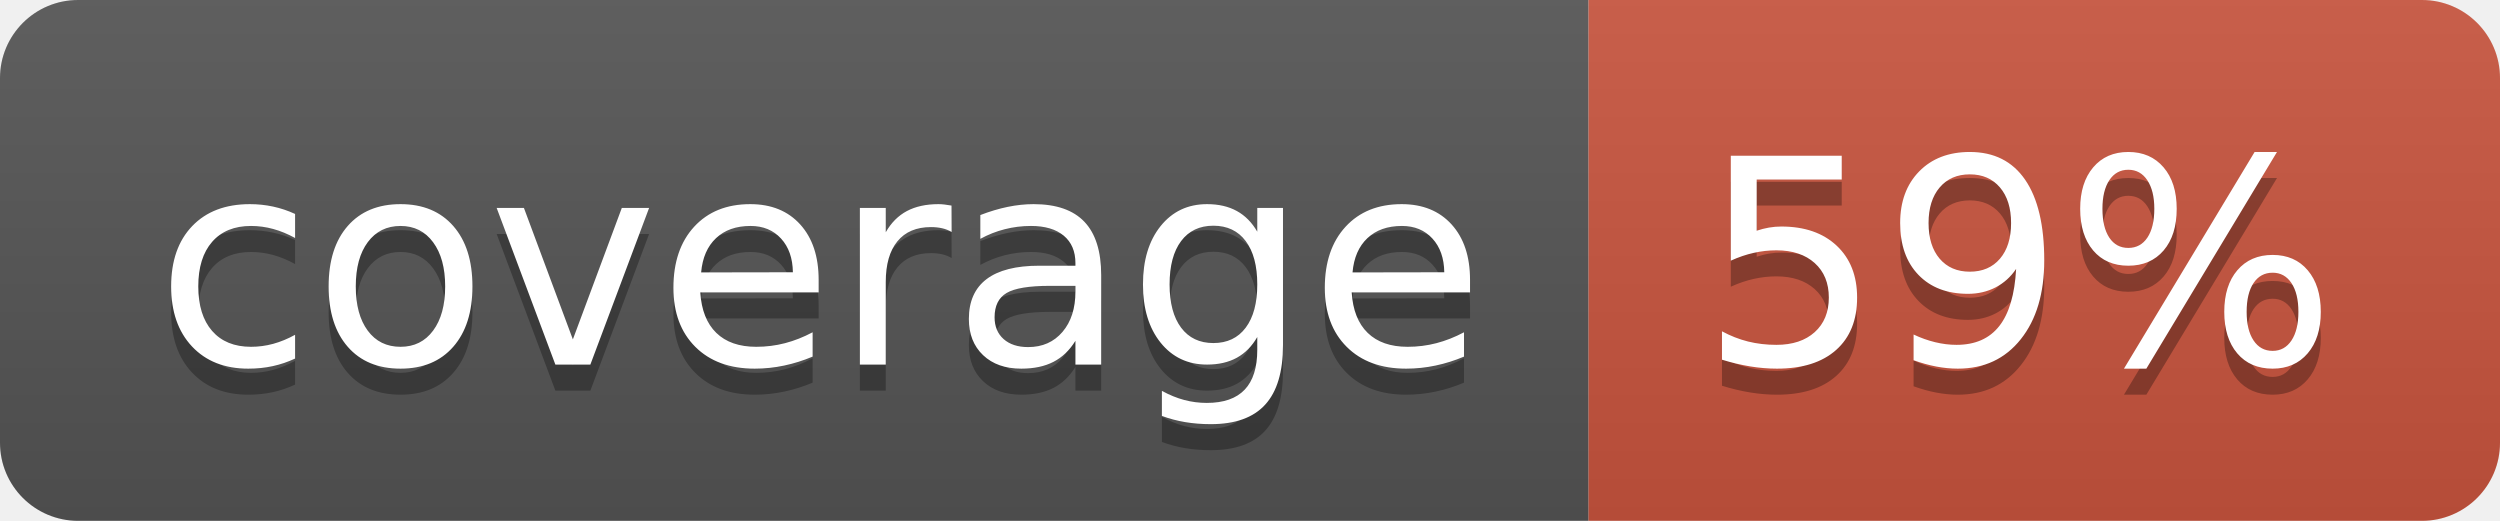
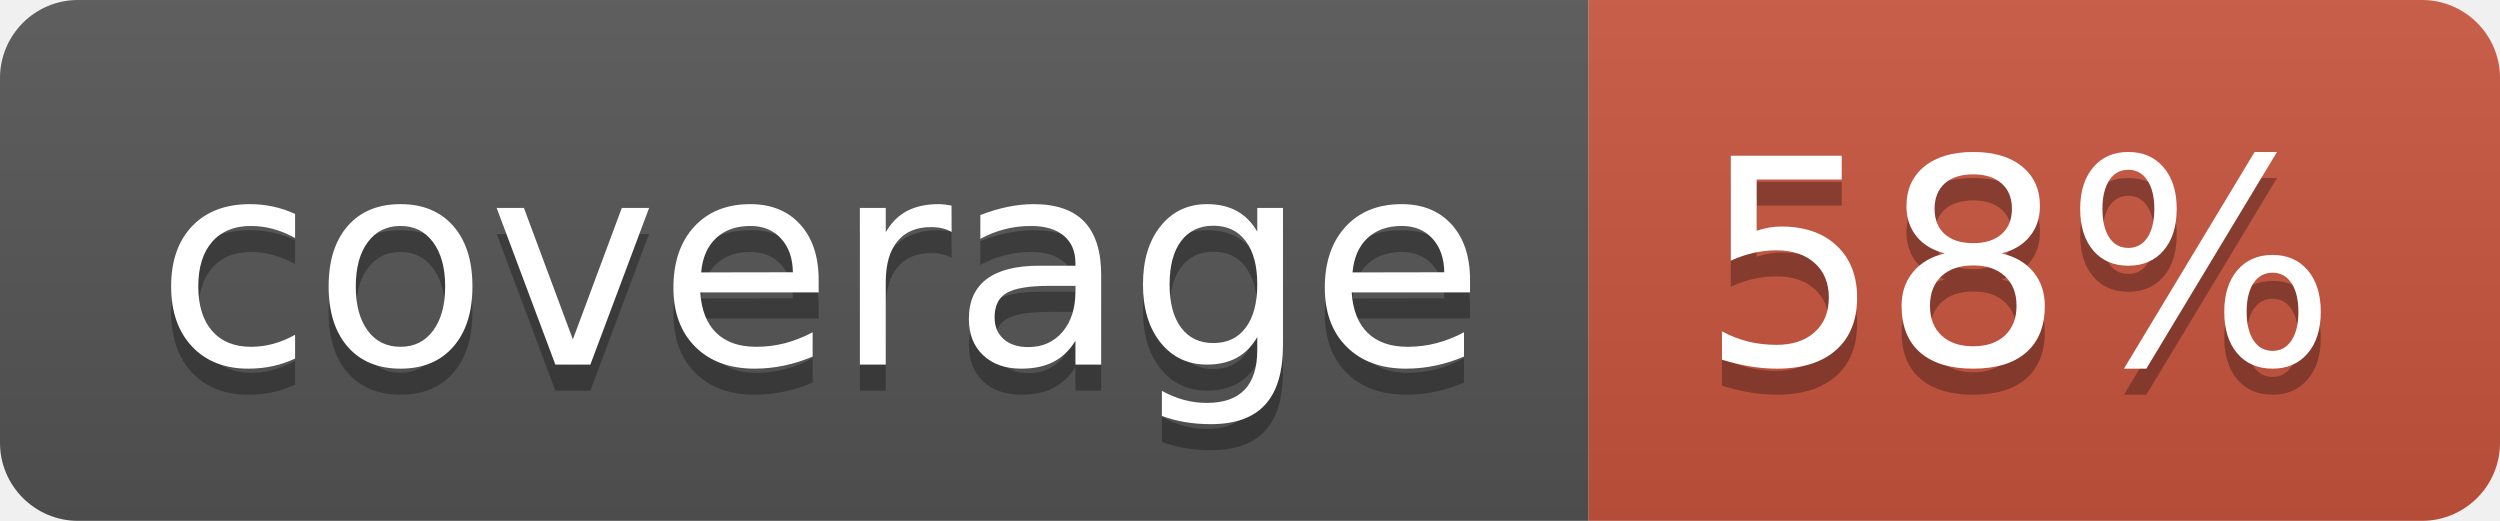
<svg xmlns="http://www.w3.org/2000/svg" width="96" height="20">
  <linearGradient id="b" x2="0" y2="100%">
    <stop offset="0" stop-color="#bbb" stop-opacity=".1" />
    <stop offset="1" stop-opacity=".1" />
  </linearGradient>
  <clipPath id="a">
    <rect width="96" height="20" rx="3" fill="#fff" />
  </clipPath>
  <g clip-path="url(#a)">
    <path fill="#555" d="M0 0h61v20H0z" />
    <path fill="#CA553E" d="M61 0h35v20H61z" />
    <path fill="url(#b)" d="M0 0h96v20H0z" />
  </g>
  <g fill="#fff" text-anchor="middle" font-family="DejaVu Sans,Verdana,Geneva,sans-serif" font-size="110">
    <text x="315" y="150" fill="#010101" fill-opacity=".3" transform="scale(.1)" textLength="510">coverage</text>
    <text x="315" y="140" transform="scale(.1)" textLength="510">coverage</text>
-     <text x="775" y="150" fill="#010101" fill-opacity=".3" transform="scale(.1)" textLength="250">59%</text>
-     <text x="775" y="140" transform="scale(.1)" textLength="250">59%</text>
+     <text x="775" y="150" fill="#010101" fill-opacity=".3" transform="scale(.1)" textLength="250">58%</text>
+     <text x="775" y="140" transform="scale(.1)" textLength="250">58%</text>
  </g>
</svg>
